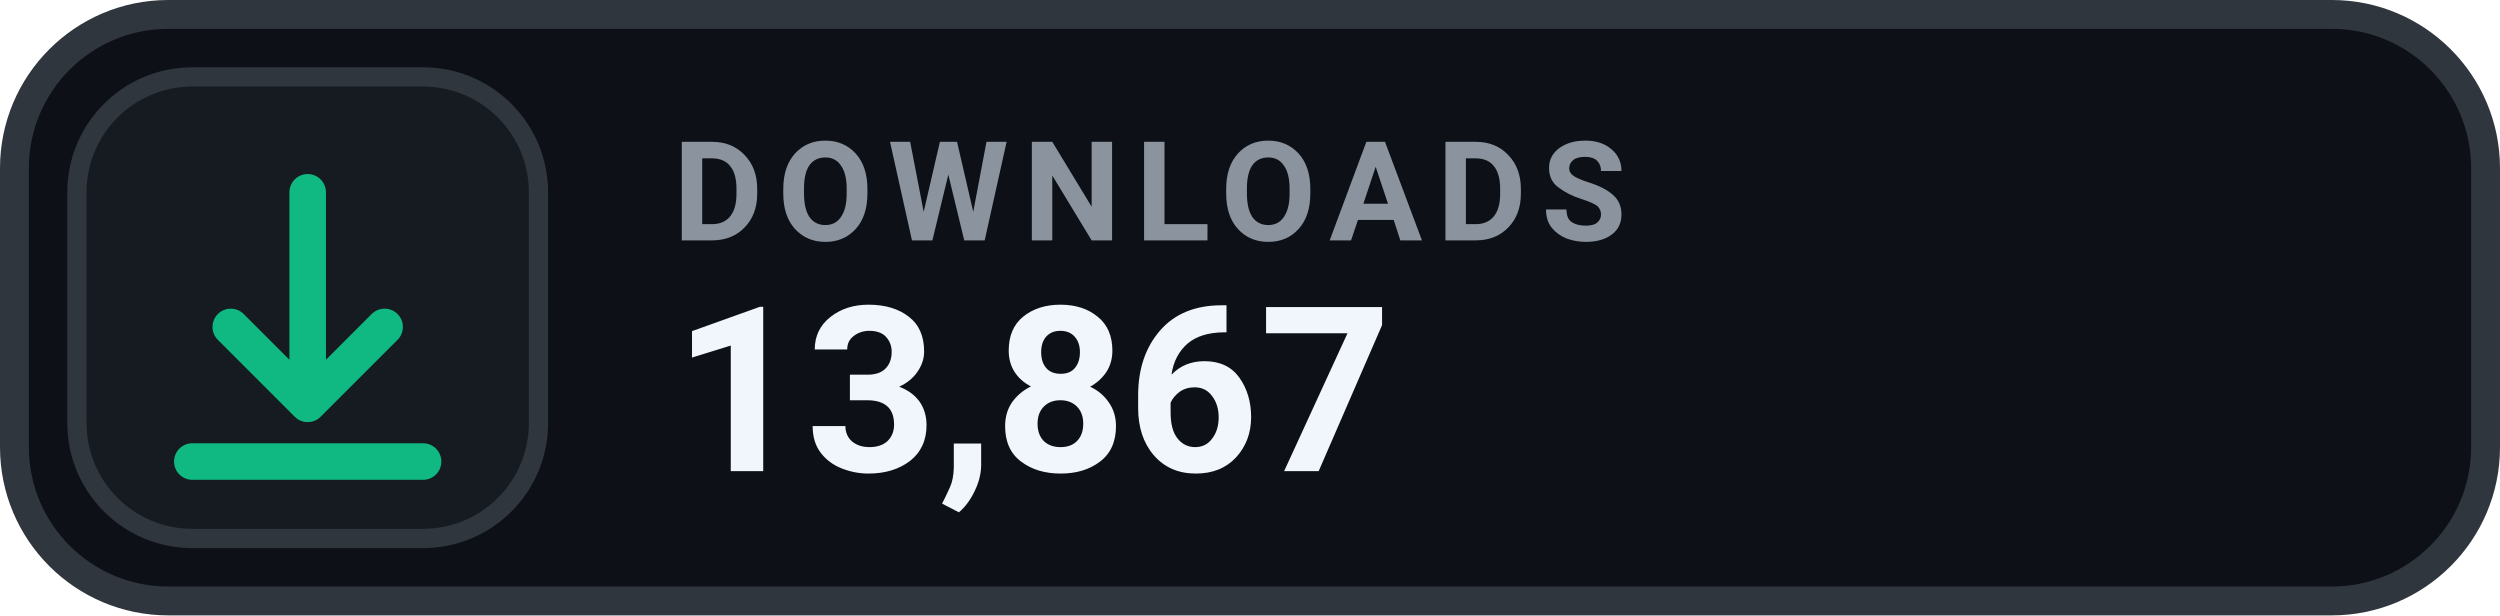
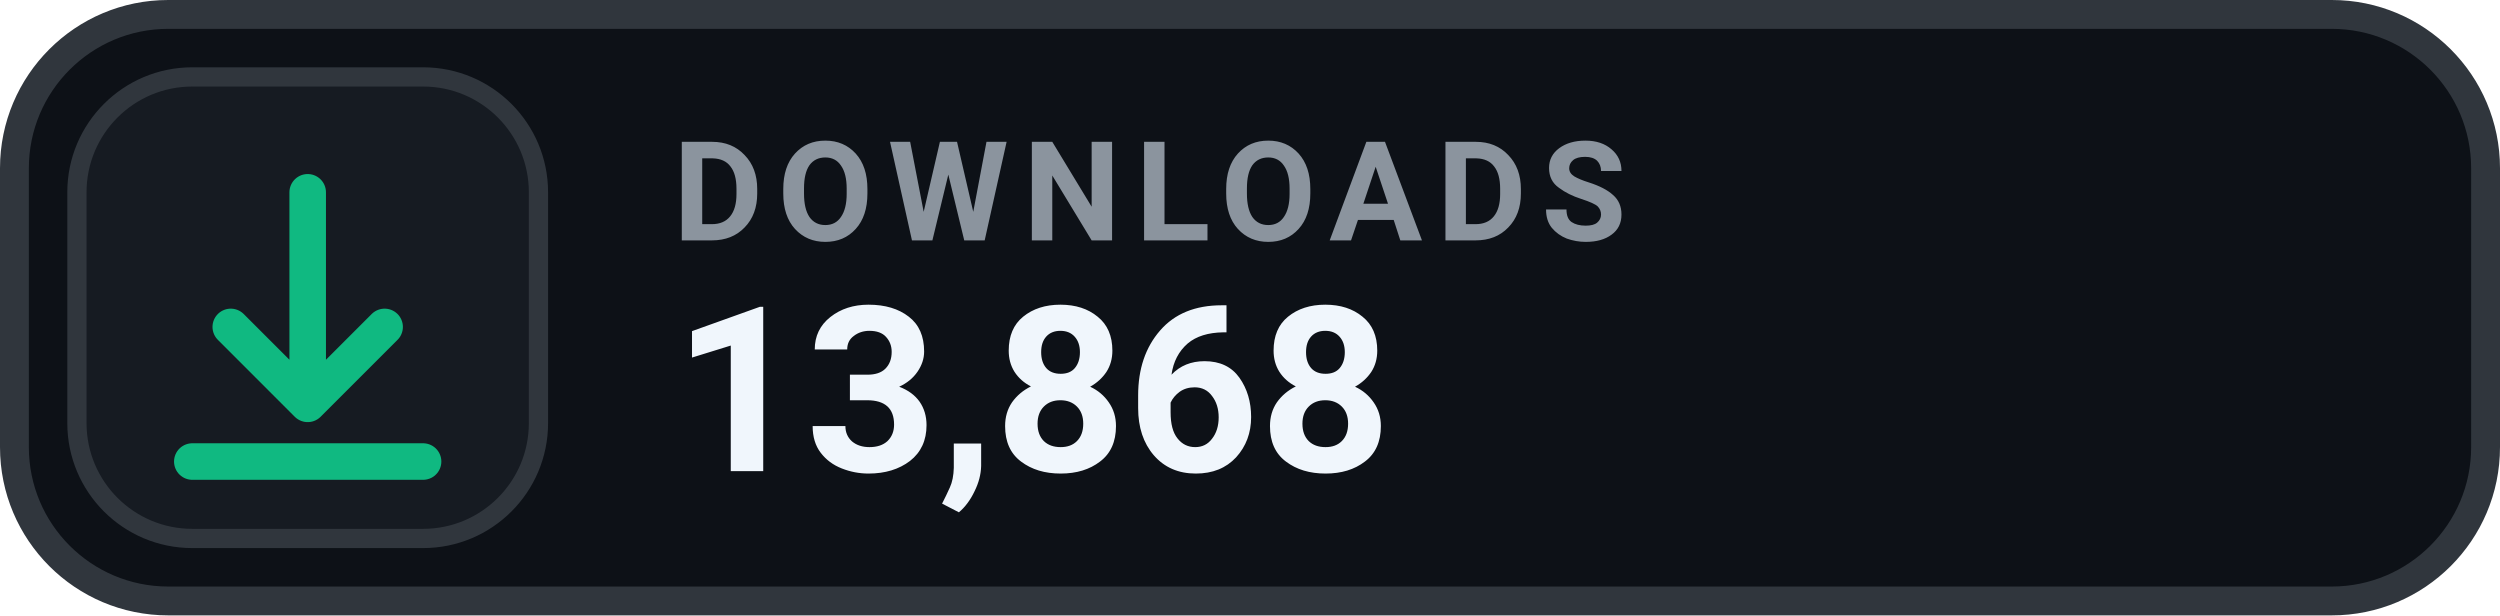
- <svg xmlns="http://www.w3.org/2000/svg" width="130" height="32" viewBox="0 0 130 32" role="img" aria-label="DOWNLOADS 13,867">
+ <svg xmlns="http://www.w3.org/2000/svg" width="130" height="32" viewBox="0 0 130 32" role="img" aria-label="DOWNLOADS 13,868">
  <rect x=".75" y=".75" width="128.5" height="30.5" rx="8" fill="#0D1117" stroke="#30363D" stroke-width="1.5" />
  <rect x="4" y="4" width="24" height="24" rx="6" fill="#161B22" stroke="#30363D" stroke-width="1" />
  <g transform="translate(16 16)" style="color:#10B981;">
    <path d="M0 -6 v11 m0 0 l4 -4 m-4 4 l-4 -4 M-6 8 h12" fill="none" stroke="currentColor" stroke-width="1.9" stroke-linecap="round" stroke-linejoin="round" />
  </g>
  <text x="35" y="12.5" fill="#8B949E" font-family="-apple-system,BlinkMacSystemFont,'Segoe UI',Roboto,Helvetica,Arial,sans-serif" font-size="7.2" font-weight="700" letter-spacing=".75">DOWNLOADS</text>
-   <text x="35" y="24.5" fill="#F0F6FC" font-family="-apple-system,BlinkMacSystemFont,'Segoe UI',Roboto,Helvetica,Arial,sans-serif" font-size="12" font-weight="700">13,867</text>
+   <text x="35" y="24.5" fill="#F0F6FC" font-family="-apple-system,BlinkMacSystemFont,'Segoe UI',Roboto,Helvetica,Arial,sans-serif" font-size="12" font-weight="700">13,868</text>
</svg>
